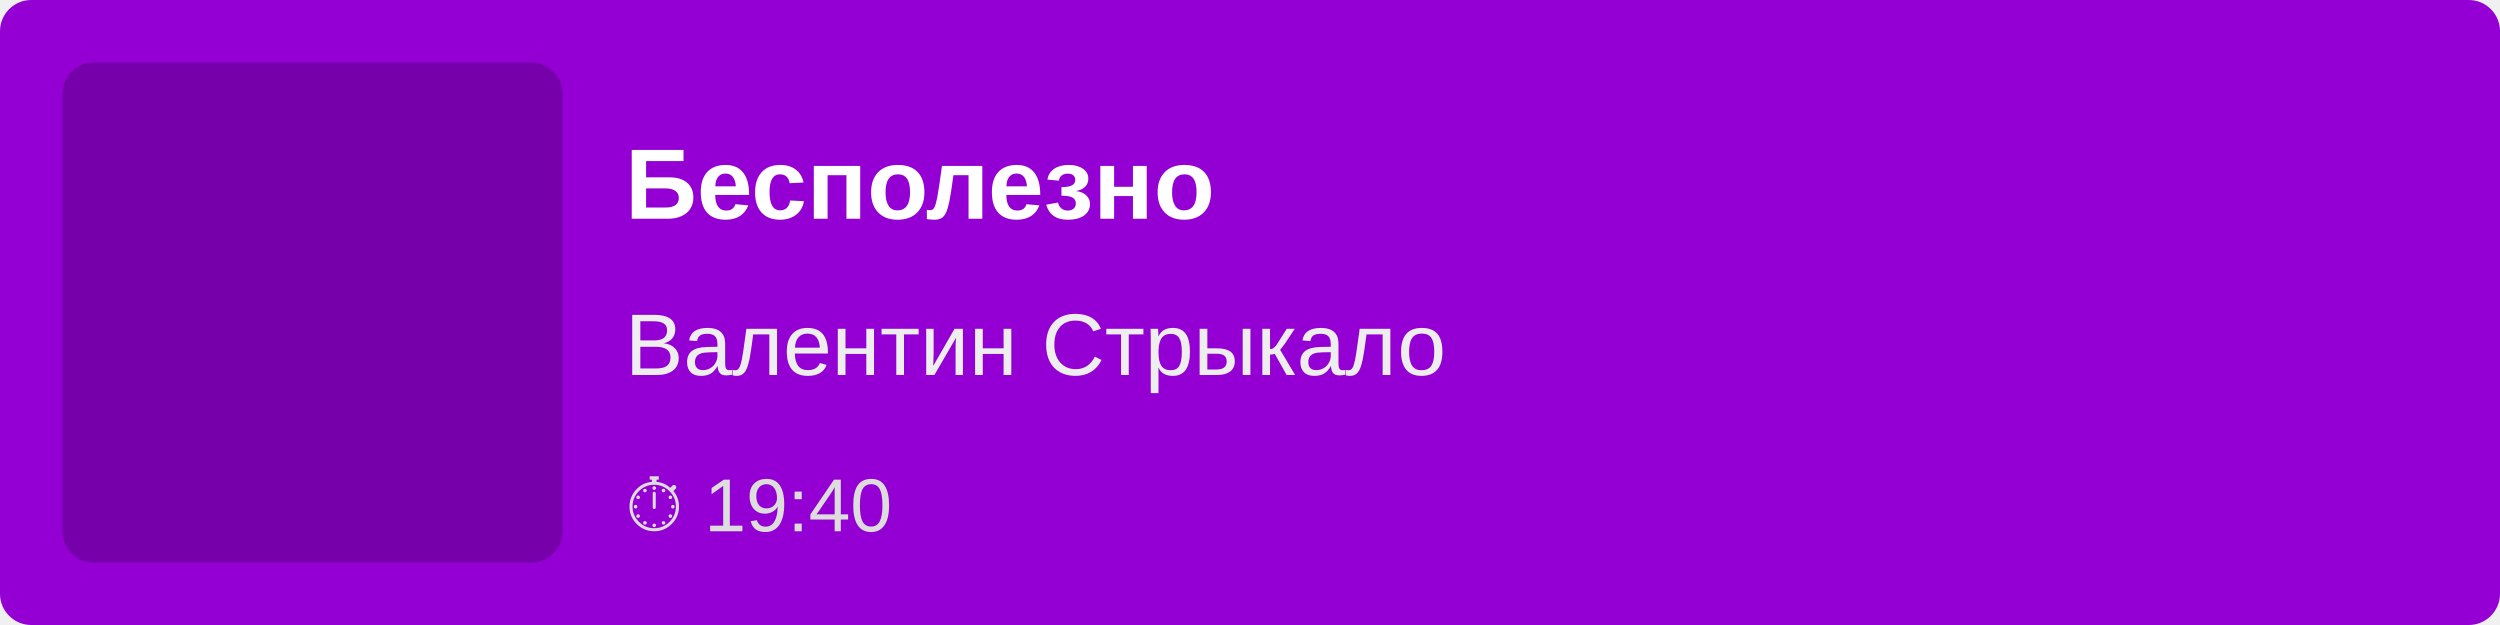
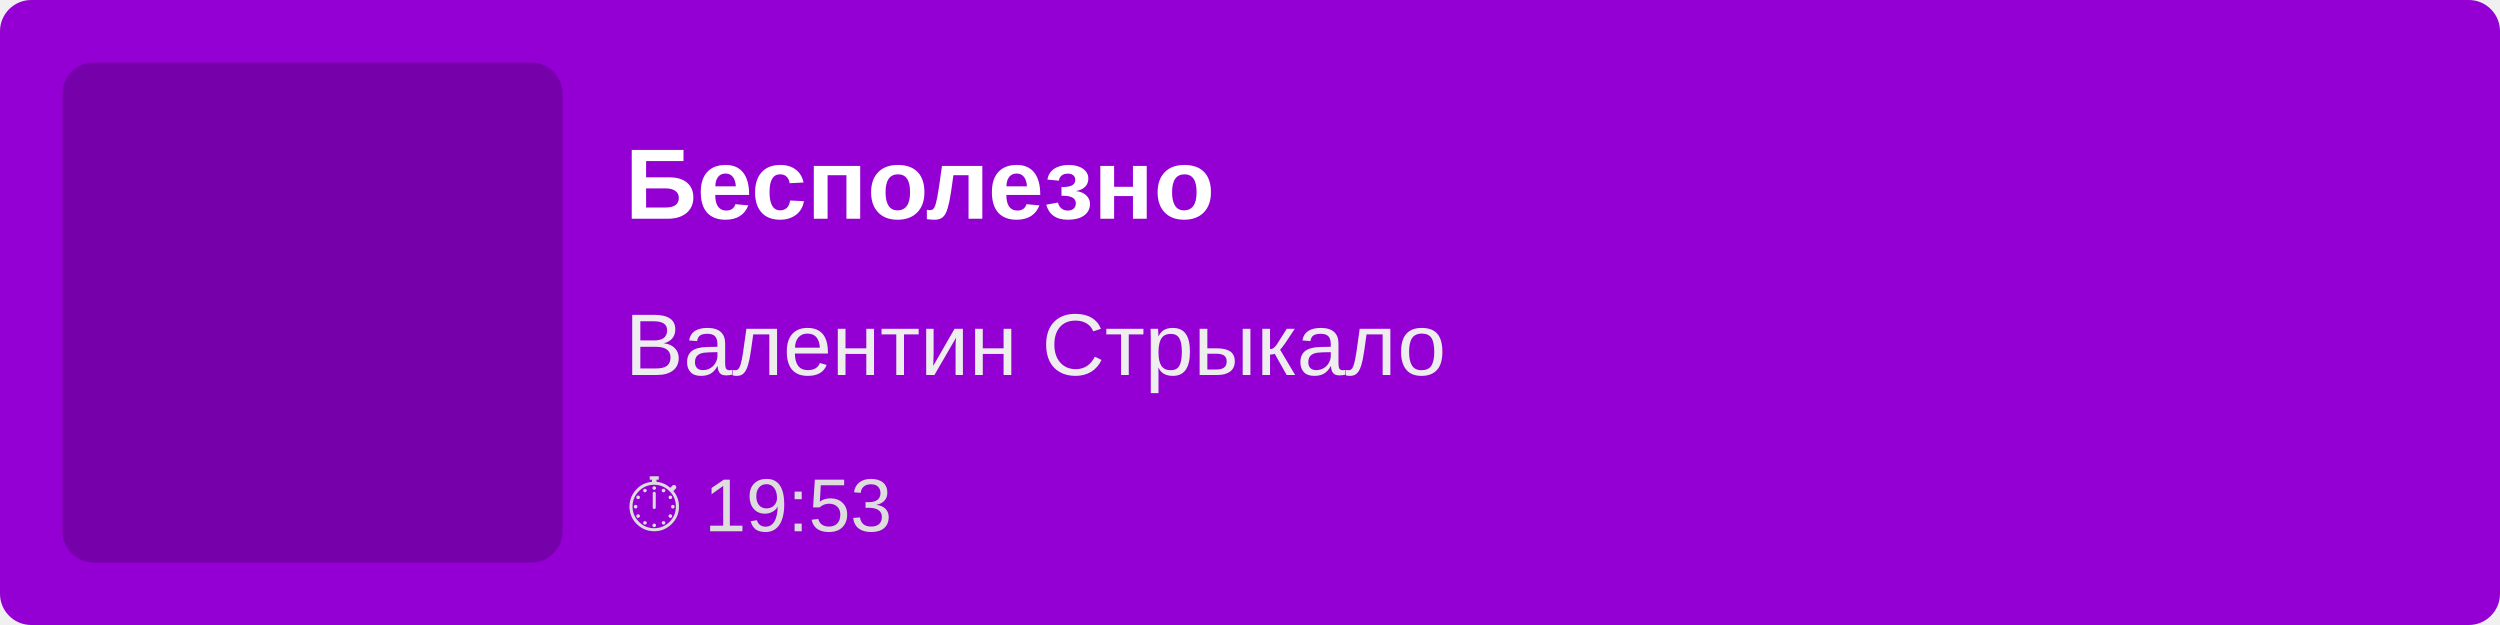
<svg xmlns="http://www.w3.org/2000/svg" width="400" height="100">
  <rect width="100%" height="100%" fill="#9400D3" rx="5" />
  <rect x="10" y="10" width="80" height="80" fill="rgba(0,0,0,0.2)" rx="5" />
  <text x="100" y="35" font-family="Arial, sans-serif" font-size="16" fill="white" font-weight="bold">
        Бесполезно
    </text>
  <text x="100" y="60" font-family="Arial, sans-serif" font-size="14" fill="#EEE">
        Валентин Стрыкало
    </text>
  <text x="100" y="85" font-family="Arial, sans-serif" font-size="12" fill="#DDD">
-         ⏱ 19:40
+         ⏱ 19:53
    </text>
</svg>
